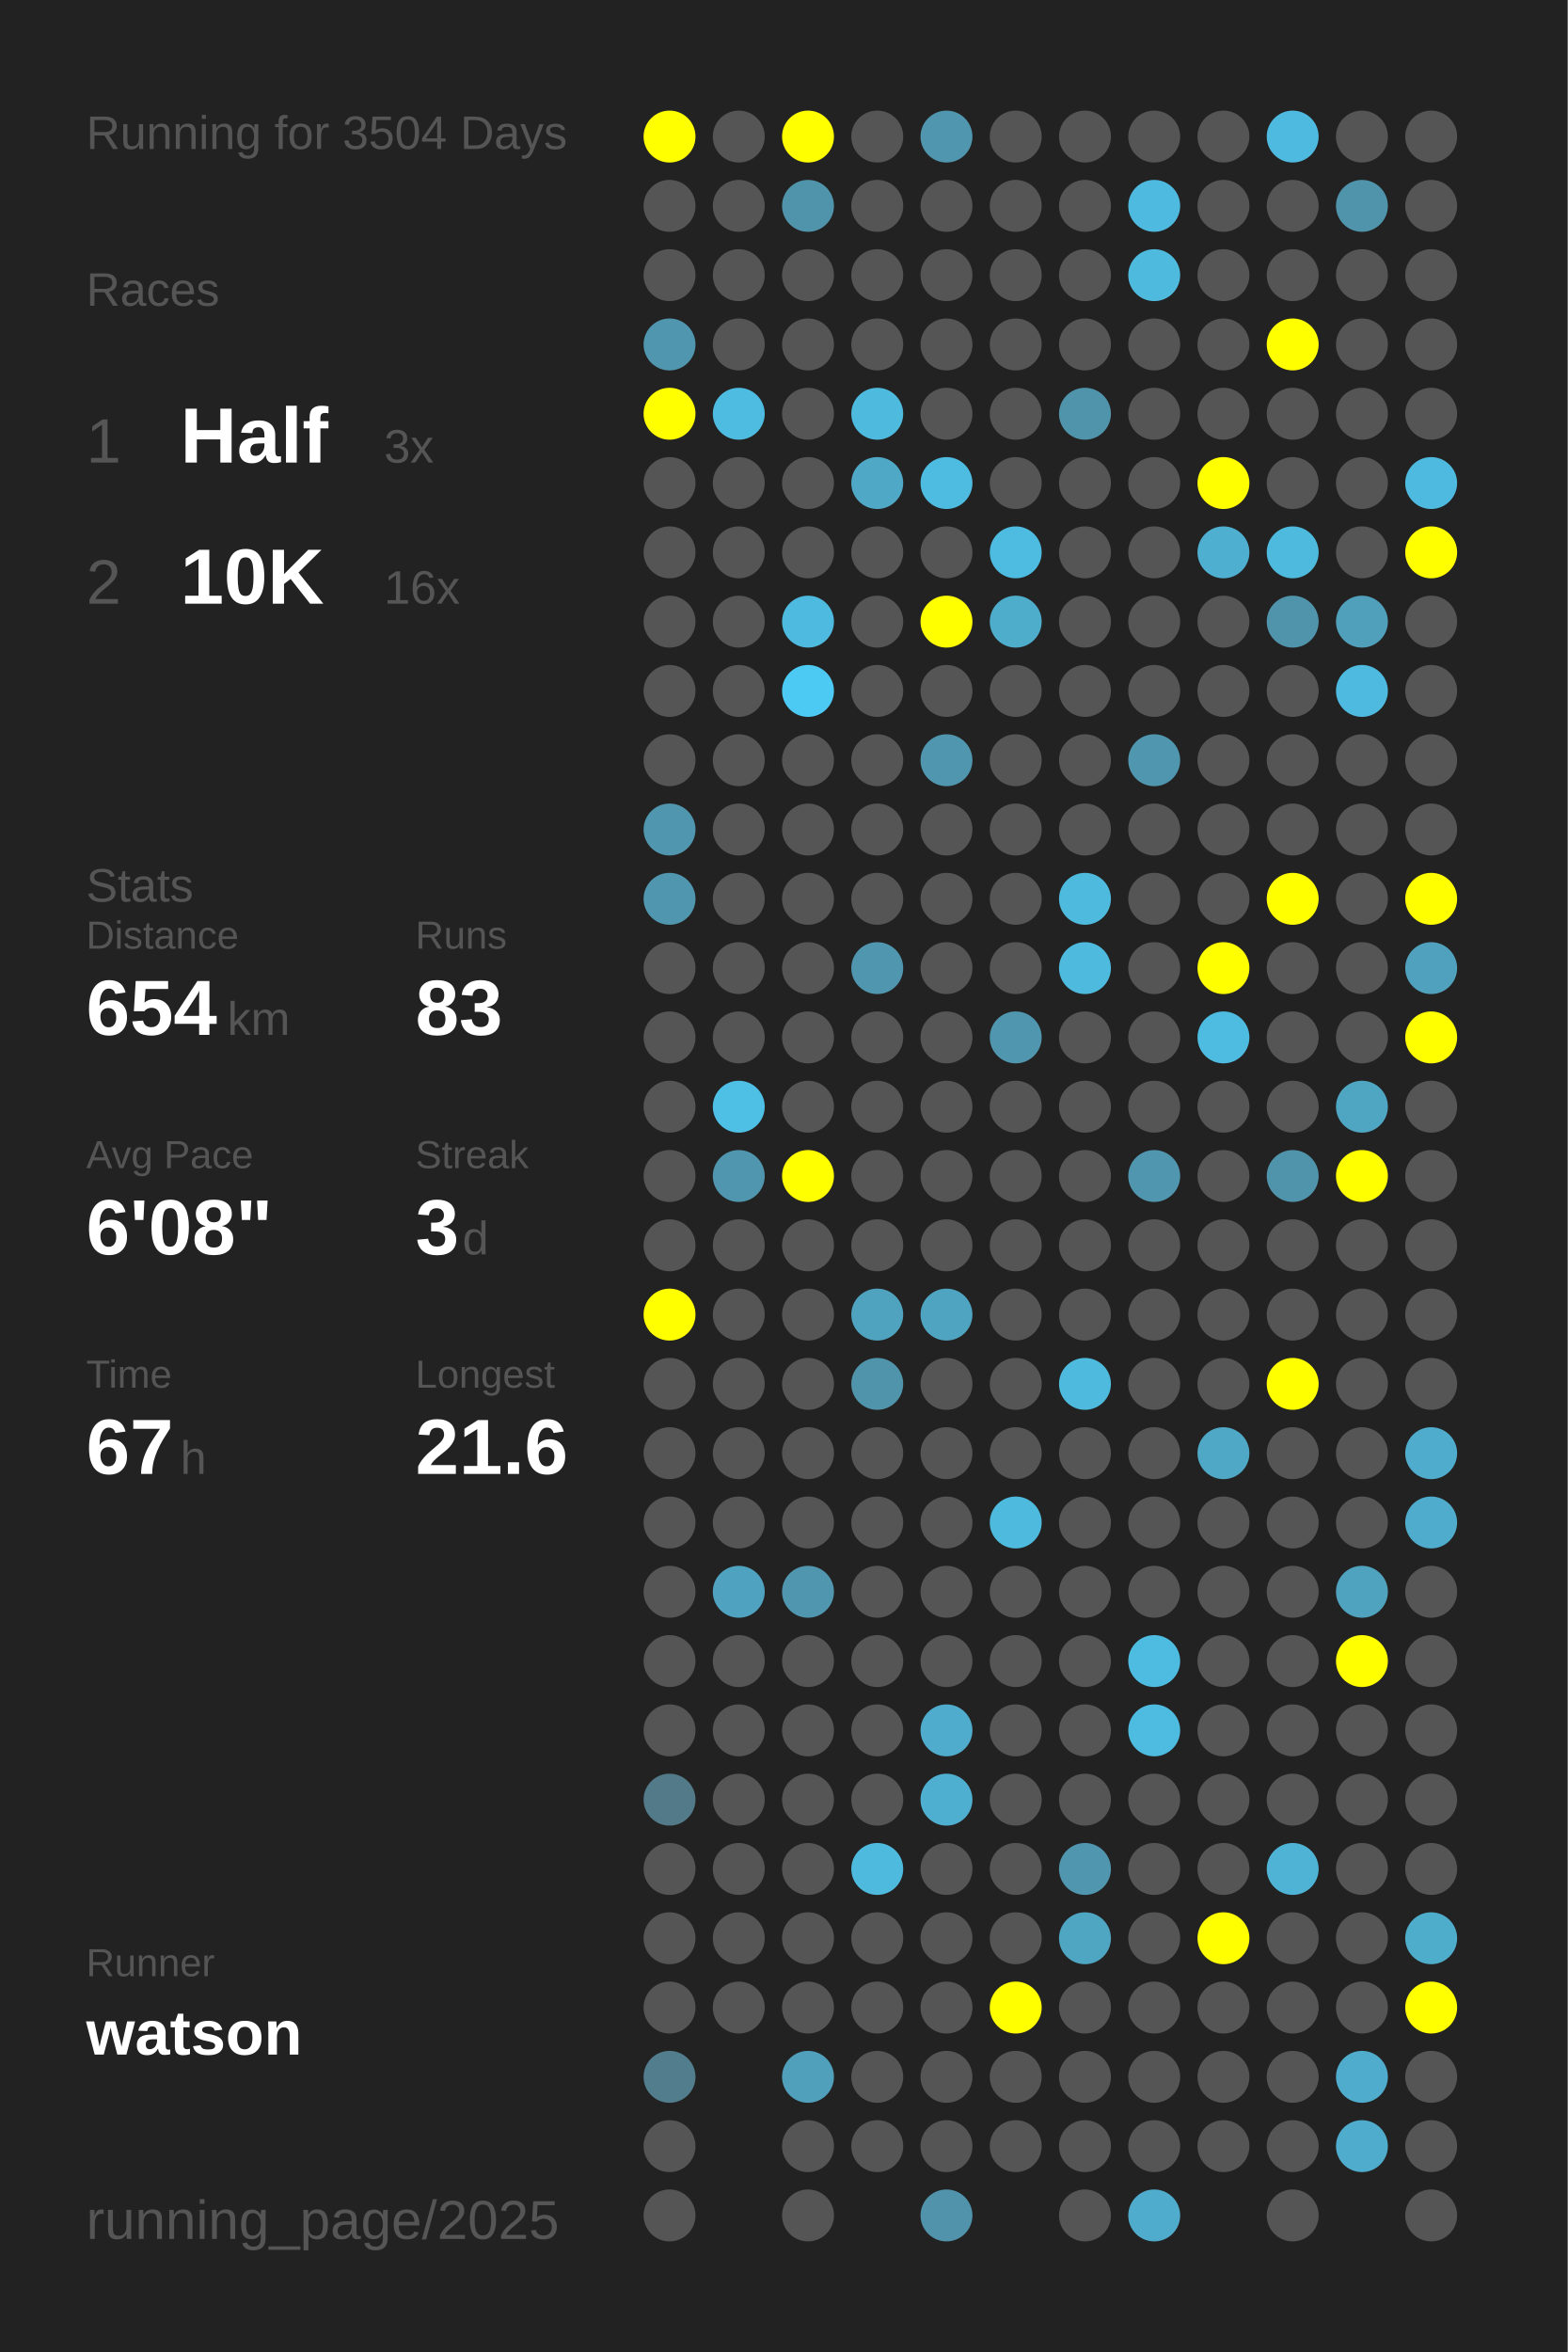
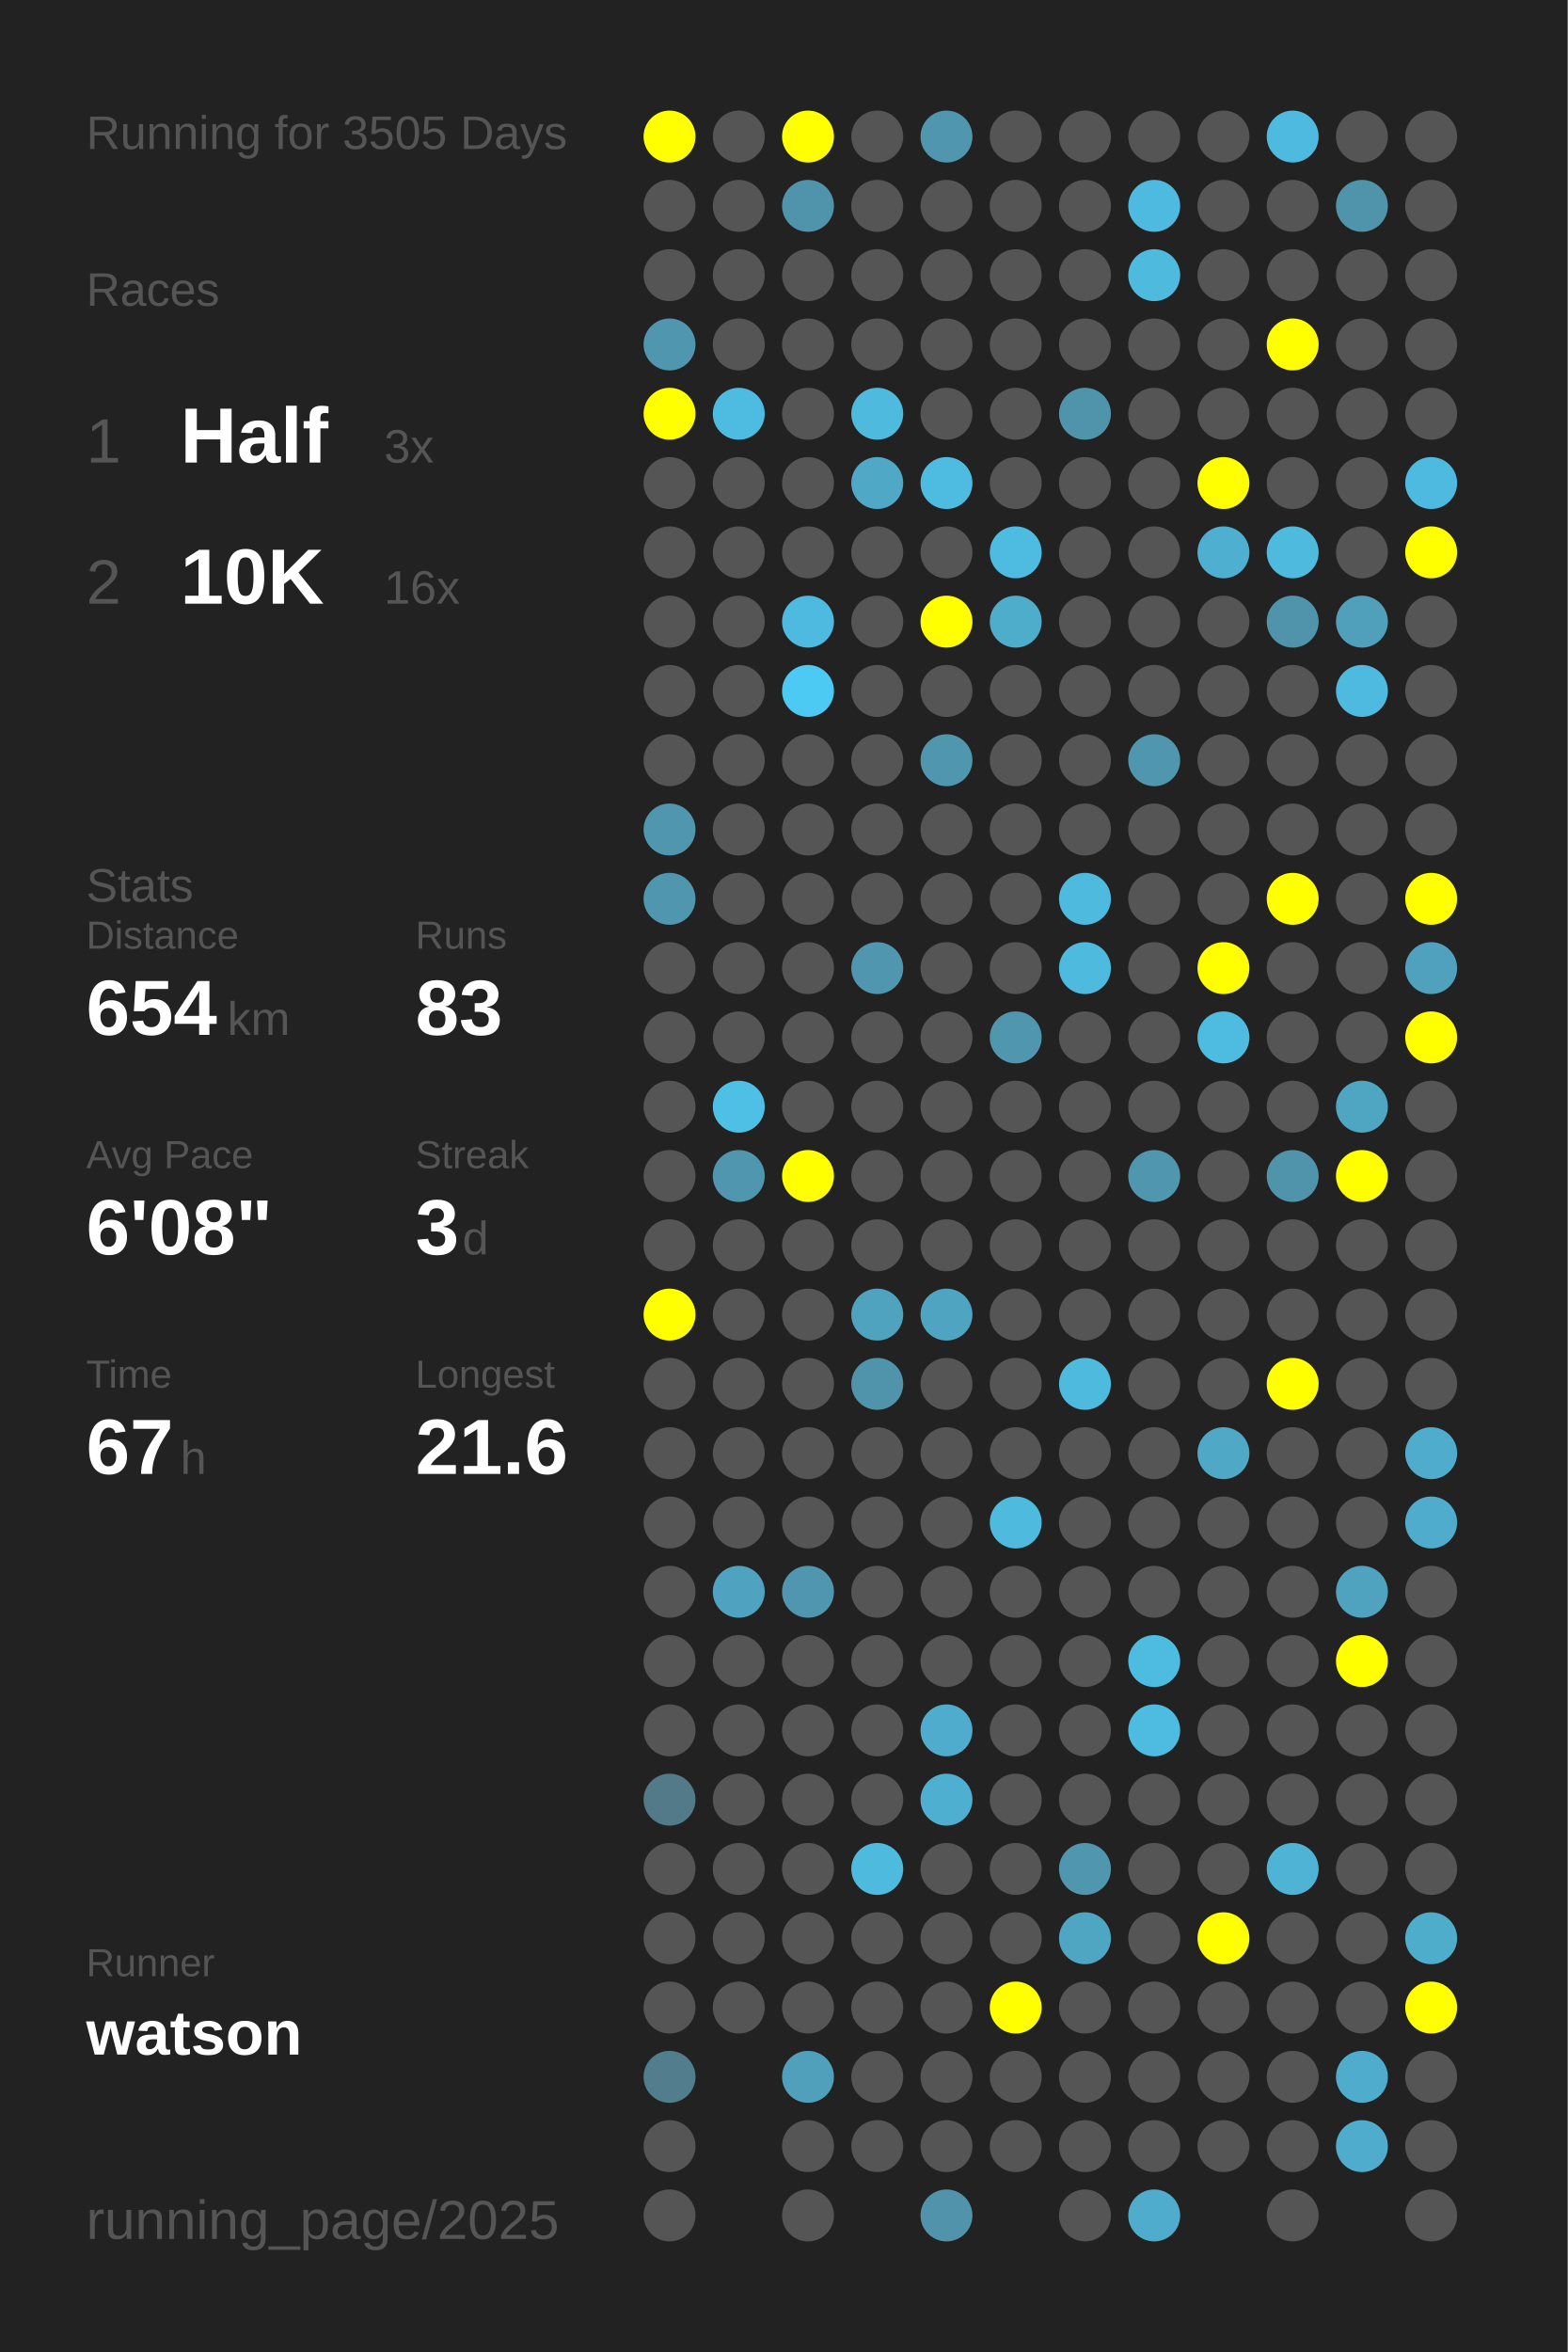
<svg xmlns="http://www.w3.org/2000/svg" baseProfile="full" height="300mm" version="1.1" viewBox="0,0,200,300" width="200mm">
  <defs />
  <rect fill="#222222" height="300" width="200" x="0" y="0" />
-   <text fill="#555555" style="font-size:6px; font-family:Arial;" x="11" y="19">Running for 3504 Days</text>
+   <text fill="#555555" style="font-size:6px; font-family:Arial;" x="11" y="19">Running for 3505 Days</text>
  <text fill="#555555" style="font-size:6px; font-family:Arial;" x="11" y="39">Races</text>
  <text fill="#555555" style="font-size:8px; font-family:Arial;" x="11" y="59">1</text>
  <text fill="#FFFFFF" style="font-size:10px; font-family:Arial; font-weight:bold;" x="23" y="59">Half</text>
  <text fill="#555555" style="font-size:6px; font-family:Arial;" x="49" y="59">3x</text>
  <text fill="#555555" style="font-size:8px; font-family:Arial;" x="11" y="77">2</text>
  <text fill="#FFFFFF" style="font-size:10px; font-family:Arial; font-weight:bold;" x="23" y="77">10K</text>
  <text fill="#555555" style="font-size:6px; font-family:Arial;" x="49" y="77">16x</text>
  <text fill="#555555" style="font-size:6px; font-family:Arial;" x="11" y="115">Stats</text>
  <text fill="#555555" style="font-size:5px; font-family:Arial;" x="11" y="121">Distance</text>
  <text fill="#FFFFFF" style="font-size:10px; font-family:Arial; font-weight:bold;" x="11" y="132">654</text>
  <text fill="#555555" style="font-size:6px; font-family:Arial;" x="29" y="132">km</text>
  <text fill="#555555" style="font-size:5px; font-family:Arial;" x="53" y="121">Runs</text>
  <text fill="#FFFFFF" style="font-size:10px; font-family:Arial; font-weight:bold;" x="53" y="132">83</text>
  <text fill="#555555" style="font-size:5px; font-family:Arial;" x="11" y="149">Avg Pace</text>
  <text fill="#FFFFFF" style="font-size:10px; font-family:Arial; font-weight:bold;" x="11" y="160">6'08"</text>
  <text fill="#555555" style="font-size:5px; font-family:Arial;" x="53" y="149">Streak</text>
  <text fill="#FFFFFF" style="font-size:10px; font-family:Arial; font-weight:bold;" x="53" y="160">3</text>
  <text fill="#555555" style="font-size:6px; font-family:Arial;" x="59" y="160">d</text>
  <text fill="#555555" style="font-size:5px; font-family:Arial;" x="11" y="177">Time</text>
  <text fill="#FFFFFF" style="font-size:10px; font-family:Arial; font-weight:bold;" x="11" y="188">67</text>
  <text fill="#555555" style="font-size:6px; font-family:Arial;" x="23" y="188">h</text>
  <text fill="#555555" style="font-size:5px; font-family:Arial;" x="53" y="177">Longest</text>
  <text fill="#FFFFFF" style="font-size:10px; font-family:Arial; font-weight:bold;" x="53" y="188">21.6</text>
  <text fill="#555555" style="font-size:5px; font-family:Arial;" x="11" y="252.065">Runner</text>
  <text fill="#FFFFFF" style="font-size:8px; font-family:Arial; font-weight:bold;" x="11" y="262.065">watson</text>
  <text fill="#555555" style="font-size:7px; font-family:Arial;" x="11" y="285.581">running_page/2025</text>
  <circle cx="85.417" cy="17.419" fill="#FFFF00" r="3.312" />
  <circle cx="85.417" cy="26.258" fill="#555555" r="3.312" />
  <circle cx="85.417" cy="35.097" fill="#555555" r="3.312" />
  <circle cx="85.417" cy="43.935" fill="#5096ae" r="3.312" />
  <circle cx="85.417" cy="52.774" fill="#FFFF00" r="3.312" />
  <circle cx="85.417" cy="61.613" fill="#555555" r="3.312" />
  <circle cx="85.417" cy="70.452" fill="#555555" r="3.312" />
  <circle cx="85.417" cy="79.29" fill="#555555" r="3.312" />
  <circle cx="85.417" cy="88.129" fill="#555555" r="3.312" />
  <circle cx="85.417" cy="96.968" fill="#555555" r="3.312" />
  <circle cx="85.417" cy="105.806" fill="#5096ae" r="3.312" />
  <circle cx="85.417" cy="114.645" fill="#5096ae" r="3.312" />
  <circle cx="85.417" cy="123.484" fill="#555555" r="3.312" />
  <circle cx="85.417" cy="132.323" fill="#555555" r="3.312" />
  <circle cx="85.417" cy="141.161" fill="#555555" r="3.312" />
  <circle cx="85.417" cy="150" fill="#555555" r="3.312" />
  <circle cx="85.417" cy="158.839" fill="#555555" r="3.312" />
  <circle cx="85.417" cy="167.677" fill="#FFFF00" r="3.312" />
  <circle cx="85.417" cy="176.516" fill="#555555" r="3.312" />
  <circle cx="85.417" cy="185.355" fill="#555555" r="3.312" />
  <circle cx="85.417" cy="194.194" fill="#555555" r="3.312" />
  <circle cx="85.417" cy="203.032" fill="#555555" r="3.312" />
  <circle cx="85.417" cy="211.871" fill="#555555" r="3.312" />
  <circle cx="85.417" cy="220.71" fill="#555555" r="3.312" />
  <circle cx="85.417" cy="229.548" fill="#527a88" r="3.312" />
  <circle cx="85.417" cy="238.387" fill="#555555" r="3.312" />
  <circle cx="85.417" cy="247.226" fill="#555555" r="3.312" />
  <circle cx="85.417" cy="256.065" fill="#555555" r="3.312" />
  <circle cx="85.417" cy="264.903" fill="#527d8c" r="3.312" />
  <circle cx="85.417" cy="273.742" fill="#555555" r="3.312" />
  <circle cx="85.417" cy="282.581" fill="#555555" r="3.312" />
  <circle cx="94.25" cy="17.419" fill="#555555" r="3.312" />
  <circle cx="94.25" cy="26.258" fill="#555555" r="3.312" />
  <circle cx="94.25" cy="35.097" fill="#555555" r="3.312" />
  <circle cx="94.25" cy="43.935" fill="#555555" r="3.312" />
  <circle cx="94.25" cy="52.774" fill="#4ebbe0" r="3.312" />
  <circle cx="94.25" cy="61.613" fill="#555555" r="3.312" />
  <circle cx="94.25" cy="70.452" fill="#555555" r="3.312" />
  <circle cx="94.25" cy="79.29" fill="#555555" r="3.312" />
  <circle cx="94.25" cy="88.129" fill="#555555" r="3.312" />
  <circle cx="94.25" cy="96.968" fill="#555555" r="3.312" />
  <circle cx="94.25" cy="105.806" fill="#555555" r="3.312" />
  <circle cx="94.25" cy="114.645" fill="#555555" r="3.312" />
  <circle cx="94.25" cy="123.484" fill="#555555" r="3.312" />
  <circle cx="94.25" cy="132.323" fill="#555555" r="3.312" />
  <circle cx="94.25" cy="141.161" fill="#4ebfe5" r="3.312" />
  <circle cx="94.25" cy="150" fill="#5096ae" r="3.312" />
  <circle cx="94.25" cy="158.839" fill="#555555" r="3.312" />
  <circle cx="94.25" cy="167.677" fill="#555555" r="3.312" />
  <circle cx="94.25" cy="176.516" fill="#555555" r="3.312" />
  <circle cx="94.25" cy="185.355" fill="#555555" r="3.312" />
  <circle cx="94.25" cy="194.194" fill="#555555" r="3.312" />
  <circle cx="94.25" cy="203.032" fill="#4fa3c0" r="3.312" />
  <circle cx="94.25" cy="211.871" fill="#555555" r="3.312" />
  <circle cx="94.25" cy="220.71" fill="#555555" r="3.312" />
  <circle cx="94.25" cy="229.548" fill="#555555" r="3.312" />
  <circle cx="94.25" cy="238.387" fill="#555555" r="3.312" />
  <circle cx="94.25" cy="247.226" fill="#555555" r="3.312" />
  <circle cx="94.25" cy="256.065" fill="#555555" r="3.312" />
  <circle cx="103.083" cy="17.419" fill="#FFFF00" r="3.312" />
  <circle cx="103.083" cy="26.258" fill="#5094ab" r="3.312" />
  <circle cx="103.083" cy="35.097" fill="#555555" r="3.312" />
  <circle cx="103.083" cy="43.935" fill="#555555" r="3.312" />
  <circle cx="103.083" cy="52.774" fill="#555555" r="3.312" />
  <circle cx="103.083" cy="61.613" fill="#555555" r="3.312" />
  <circle cx="103.083" cy="70.452" fill="#555555" r="3.312" />
  <circle cx="103.083" cy="79.29" fill="#4ebadf" r="3.312" />
  <circle cx="103.083" cy="88.129" fill="#4dcaf4" r="3.312" />
  <circle cx="103.083" cy="96.968" fill="#555555" r="3.312" />
  <circle cx="103.083" cy="105.806" fill="#555555" r="3.312" />
  <circle cx="103.083" cy="114.645" fill="#555555" r="3.312" />
  <circle cx="103.083" cy="123.484" fill="#555555" r="3.312" />
  <circle cx="103.083" cy="132.323" fill="#555555" r="3.312" />
  <circle cx="103.083" cy="141.161" fill="#555555" r="3.312" />
  <circle cx="103.083" cy="150" fill="#FFFF00" r="3.312" />
  <circle cx="103.083" cy="158.839" fill="#555555" r="3.312" />
  <circle cx="103.083" cy="167.677" fill="#555555" r="3.312" />
  <circle cx="103.083" cy="176.516" fill="#555555" r="3.312" />
  <circle cx="103.083" cy="185.355" fill="#555555" r="3.312" />
  <circle cx="103.083" cy="194.194" fill="#555555" r="3.312" />
  <circle cx="103.083" cy="203.032" fill="#5096ae" r="3.312" />
  <circle cx="103.083" cy="211.871" fill="#555555" r="3.312" />
  <circle cx="103.083" cy="220.71" fill="#555555" r="3.312" />
  <circle cx="103.083" cy="229.548" fill="#555555" r="3.312" />
  <circle cx="103.083" cy="238.387" fill="#555555" r="3.312" />
  <circle cx="103.083" cy="247.226" fill="#555555" r="3.312" />
  <circle cx="103.083" cy="256.065" fill="#555555" r="3.312" />
  <circle cx="103.083" cy="264.903" fill="#50a0bb" r="3.312" />
  <circle cx="103.083" cy="273.742" fill="#555555" r="3.312" />
  <circle cx="103.083" cy="282.581" fill="#555555" r="3.312" />
  <circle cx="111.917" cy="17.419" fill="#555555" r="3.312" />
  <circle cx="111.917" cy="26.258" fill="#555555" r="3.312" />
  <circle cx="111.917" cy="35.097" fill="#555555" r="3.312" />
  <circle cx="111.917" cy="43.935" fill="#555555" r="3.312" />
  <circle cx="111.917" cy="52.774" fill="#4ebade" r="3.312" />
  <circle cx="111.917" cy="61.613" fill="#4fa8c6" r="3.312" />
  <circle cx="111.917" cy="70.452" fill="#555555" r="3.312" />
  <circle cx="111.917" cy="79.29" fill="#555555" r="3.312" />
  <circle cx="111.917" cy="88.129" fill="#555555" r="3.312" />
  <circle cx="111.917" cy="96.968" fill="#555555" r="3.312" />
  <circle cx="111.917" cy="105.806" fill="#555555" r="3.312" />
  <circle cx="111.917" cy="114.645" fill="#555555" r="3.312" />
  <circle cx="111.917" cy="123.484" fill="#5096ae" r="3.312" />
  <circle cx="111.917" cy="132.323" fill="#555555" r="3.312" />
  <circle cx="111.917" cy="141.161" fill="#555555" r="3.312" />
  <circle cx="111.917" cy="150" fill="#555555" r="3.312" />
  <circle cx="111.917" cy="158.839" fill="#555555" r="3.312" />
  <circle cx="111.917" cy="167.677" fill="#4fa3bf" r="3.312" />
  <circle cx="111.917" cy="176.516" fill="#5094ab" r="3.312" />
  <circle cx="111.917" cy="185.355" fill="#555555" r="3.312" />
  <circle cx="111.917" cy="194.194" fill="#555555" r="3.312" />
  <circle cx="111.917" cy="203.032" fill="#555555" r="3.312" />
  <circle cx="111.917" cy="211.871" fill="#555555" r="3.312" />
  <circle cx="111.917" cy="220.71" fill="#555555" r="3.312" />
  <circle cx="111.917" cy="229.548" fill="#555555" r="3.312" />
  <circle cx="111.917" cy="238.387" fill="#4ebade" r="3.312" />
  <circle cx="111.917" cy="247.226" fill="#555555" r="3.312" />
  <circle cx="111.917" cy="256.065" fill="#555555" r="3.312" />
  <circle cx="111.917" cy="264.903" fill="#555555" r="3.312" />
  <circle cx="111.917" cy="273.742" fill="#555555" r="3.312" />
  <circle cx="120.75" cy="17.419" fill="#5096ae" r="3.312" />
  <circle cx="120.75" cy="26.258" fill="#555555" r="3.312" />
  <circle cx="120.75" cy="35.097" fill="#555555" r="3.312" />
  <circle cx="120.75" cy="43.935" fill="#555555" r="3.312" />
  <circle cx="120.75" cy="52.774" fill="#555555" r="3.312" />
  <circle cx="120.75" cy="61.613" fill="#4ebce1" r="3.312" />
  <circle cx="120.75" cy="70.452" fill="#555555" r="3.312" />
  <circle cx="120.75" cy="79.29" fill="#FFFF00" r="3.312" />
  <circle cx="120.75" cy="88.129" fill="#555555" r="3.312" />
  <circle cx="120.75" cy="96.968" fill="#5096ae" r="3.312" />
  <circle cx="120.75" cy="105.806" fill="#555555" r="3.312" />
  <circle cx="120.75" cy="114.645" fill="#555555" r="3.312" />
  <circle cx="120.75" cy="123.484" fill="#555555" r="3.312" />
  <circle cx="120.75" cy="132.323" fill="#555555" r="3.312" />
  <circle cx="120.75" cy="141.161" fill="#555555" r="3.312" />
  <circle cx="120.75" cy="150" fill="#555555" r="3.312" />
  <circle cx="120.75" cy="158.839" fill="#555555" r="3.312" />
  <circle cx="120.75" cy="167.677" fill="#4fa4c1" r="3.312" />
  <circle cx="120.75" cy="176.516" fill="#555555" r="3.312" />
  <circle cx="120.75" cy="185.355" fill="#555555" r="3.312" />
  <circle cx="120.75" cy="194.194" fill="#555555" r="3.312" />
  <circle cx="120.75" cy="203.032" fill="#555555" r="3.312" />
  <circle cx="120.75" cy="211.871" fill="#555555" r="3.312" />
  <circle cx="120.75" cy="220.71" fill="#4faccc" r="3.312" />
  <circle cx="120.75" cy="229.548" fill="#4fafd0" r="3.312" />
  <circle cx="120.75" cy="238.387" fill="#555555" r="3.312" />
  <circle cx="120.75" cy="247.226" fill="#555555" r="3.312" />
  <circle cx="120.75" cy="256.065" fill="#555555" r="3.312" />
  <circle cx="120.75" cy="264.903" fill="#555555" r="3.312" />
  <circle cx="120.75" cy="273.742" fill="#555555" r="3.312" />
  <circle cx="120.75" cy="282.581" fill="#5093aa" r="3.312" />
  <circle cx="129.583" cy="17.419" fill="#555555" r="3.312" />
  <circle cx="129.583" cy="26.258" fill="#555555" r="3.312" />
  <circle cx="129.583" cy="35.097" fill="#555555" r="3.312" />
  <circle cx="129.583" cy="43.935" fill="#555555" r="3.312" />
  <circle cx="129.583" cy="52.774" fill="#555555" r="3.312" />
  <circle cx="129.583" cy="61.613" fill="#555555" r="3.312" />
  <circle cx="129.583" cy="70.452" fill="#4ebce1" r="3.312" />
  <circle cx="129.583" cy="79.29" fill="#4fadcc" r="3.312" />
  <circle cx="129.583" cy="88.129" fill="#555555" r="3.312" />
  <circle cx="129.583" cy="96.968" fill="#555555" r="3.312" />
  <circle cx="129.583" cy="105.806" fill="#555555" r="3.312" />
  <circle cx="129.583" cy="114.645" fill="#555555" r="3.312" />
  <circle cx="129.583" cy="123.484" fill="#555555" r="3.312" />
  <circle cx="129.583" cy="132.323" fill="#5096ae" r="3.312" />
  <circle cx="129.583" cy="141.161" fill="#555555" r="3.312" />
  <circle cx="129.583" cy="150" fill="#555555" r="3.312" />
  <circle cx="129.583" cy="158.839" fill="#555555" r="3.312" />
  <circle cx="129.583" cy="167.677" fill="#555555" r="3.312" />
  <circle cx="129.583" cy="176.516" fill="#555555" r="3.312" />
  <circle cx="129.583" cy="185.355" fill="#555555" r="3.312" />
  <circle cx="129.583" cy="194.194" fill="#4ebade" r="3.312" />
  <circle cx="129.583" cy="203.032" fill="#555555" r="3.312" />
  <circle cx="129.583" cy="211.871" fill="#555555" r="3.312" />
  <circle cx="129.583" cy="220.71" fill="#555555" r="3.312" />
  <circle cx="129.583" cy="229.548" fill="#555555" r="3.312" />
  <circle cx="129.583" cy="238.387" fill="#555555" r="3.312" />
  <circle cx="129.583" cy="247.226" fill="#555555" r="3.312" />
  <circle cx="129.583" cy="256.065" fill="#FFFF00" r="3.312" />
  <circle cx="129.583" cy="264.903" fill="#555555" r="3.312" />
  <circle cx="129.583" cy="273.742" fill="#555555" r="3.312" />
  <circle cx="138.417" cy="17.419" fill="#555555" r="3.312" />
  <circle cx="138.417" cy="26.258" fill="#555555" r="3.312" />
  <circle cx="138.417" cy="35.097" fill="#555555" r="3.312" />
  <circle cx="138.417" cy="43.935" fill="#555555" r="3.312" />
  <circle cx="138.417" cy="52.774" fill="#5094ab" r="3.312" />
  <circle cx="138.417" cy="61.613" fill="#555555" r="3.312" />
  <circle cx="138.417" cy="70.452" fill="#555555" r="3.312" />
  <circle cx="138.417" cy="79.29" fill="#555555" r="3.312" />
  <circle cx="138.417" cy="88.129" fill="#555555" r="3.312" />
  <circle cx="138.417" cy="96.968" fill="#555555" r="3.312" />
  <circle cx="138.417" cy="105.806" fill="#555555" r="3.312" />
  <circle cx="138.417" cy="114.645" fill="#4ebade" r="3.312" />
  <circle cx="138.417" cy="123.484" fill="#4ebade" r="3.312" />
  <circle cx="138.417" cy="132.323" fill="#555555" r="3.312" />
  <circle cx="138.417" cy="141.161" fill="#555555" r="3.312" />
  <circle cx="138.417" cy="150" fill="#555555" r="3.312" />
  <circle cx="138.417" cy="158.839" fill="#555555" r="3.312" />
  <circle cx="138.417" cy="167.677" fill="#555555" r="3.312" />
  <circle cx="138.417" cy="176.516" fill="#4ebade" r="3.312" />
  <circle cx="138.417" cy="185.355" fill="#555555" r="3.312" />
  <circle cx="138.417" cy="194.194" fill="#555555" r="3.312" />
  <circle cx="138.417" cy="203.032" fill="#555555" r="3.312" />
  <circle cx="138.417" cy="211.871" fill="#555555" r="3.312" />
  <circle cx="138.417" cy="220.71" fill="#555555" r="3.312" />
  <circle cx="138.417" cy="229.548" fill="#555555" r="3.312" />
  <circle cx="138.417" cy="238.387" fill="#5096ae" r="3.312" />
  <circle cx="138.417" cy="247.226" fill="#4fa6c3" r="3.312" />
  <circle cx="138.417" cy="256.065" fill="#555555" r="3.312" />
  <circle cx="138.417" cy="264.903" fill="#555555" r="3.312" />
  <circle cx="138.417" cy="273.742" fill="#555555" r="3.312" />
  <circle cx="138.417" cy="282.581" fill="#555555" r="3.312" />
  <circle cx="147.25" cy="17.419" fill="#555555" r="3.312" />
  <circle cx="147.25" cy="26.258" fill="#4ebadf" r="3.312" />
  <circle cx="147.25" cy="35.097" fill="#4ebade" r="3.312" />
  <circle cx="147.25" cy="43.935" fill="#555555" r="3.312" />
  <circle cx="147.25" cy="52.774" fill="#555555" r="3.312" />
  <circle cx="147.25" cy="61.613" fill="#555555" r="3.312" />
  <circle cx="147.25" cy="70.452" fill="#555555" r="3.312" />
  <circle cx="147.25" cy="79.29" fill="#555555" r="3.312" />
  <circle cx="147.25" cy="88.129" fill="#555555" r="3.312" />
  <circle cx="147.25" cy="96.968" fill="#5096ae" r="3.312" />
  <circle cx="147.25" cy="105.806" fill="#555555" r="3.312" />
  <circle cx="147.25" cy="114.645" fill="#555555" r="3.312" />
  <circle cx="147.25" cy="123.484" fill="#555555" r="3.312" />
  <circle cx="147.25" cy="132.323" fill="#555555" r="3.312" />
  <circle cx="147.25" cy="141.161" fill="#555555" r="3.312" />
  <circle cx="147.25" cy="150" fill="#5096ae" r="3.312" />
  <circle cx="147.25" cy="158.839" fill="#555555" r="3.312" />
  <circle cx="147.25" cy="167.677" fill="#555555" r="3.312" />
  <circle cx="147.25" cy="176.516" fill="#555555" r="3.312" />
  <circle cx="147.25" cy="185.355" fill="#555555" r="3.312" />
  <circle cx="147.25" cy="194.194" fill="#555555" r="3.312" />
  <circle cx="147.25" cy="203.032" fill="#555555" r="3.312" />
  <circle cx="147.25" cy="211.871" fill="#4ebce1" r="3.312" />
  <circle cx="147.25" cy="220.71" fill="#4ebce1" r="3.312" />
  <circle cx="147.25" cy="229.548" fill="#555555" r="3.312" />
  <circle cx="147.25" cy="238.387" fill="#555555" r="3.312" />
  <circle cx="147.25" cy="247.226" fill="#555555" r="3.312" />
  <circle cx="147.25" cy="256.065" fill="#555555" r="3.312" />
  <circle cx="147.25" cy="264.903" fill="#555555" r="3.312" />
  <circle cx="147.25" cy="273.742" fill="#555555" r="3.312" />
  <circle cx="147.25" cy="282.581" fill="#4faccc" r="3.312" />
  <circle cx="156.083" cy="17.419" fill="#555555" r="3.312" />
  <circle cx="156.083" cy="26.258" fill="#555555" r="3.312" />
  <circle cx="156.083" cy="35.097" fill="#555555" r="3.312" />
  <circle cx="156.083" cy="43.935" fill="#555555" r="3.312" />
  <circle cx="156.083" cy="52.774" fill="#555555" r="3.312" />
  <circle cx="156.083" cy="61.613" fill="#FFFF00" r="3.312" />
  <circle cx="156.083" cy="70.452" fill="#4fafd0" r="3.312" />
  <circle cx="156.083" cy="79.29" fill="#555555" r="3.312" />
  <circle cx="156.083" cy="88.129" fill="#555555" r="3.312" />
  <circle cx="156.083" cy="96.968" fill="#555555" r="3.312" />
  <circle cx="156.083" cy="105.806" fill="#555555" r="3.312" />
  <circle cx="156.083" cy="114.645" fill="#555555" r="3.312" />
  <circle cx="156.083" cy="123.484" fill="#FFFF00" r="3.312" />
  <circle cx="156.083" cy="132.323" fill="#4ebce1" r="3.312" />
  <circle cx="156.083" cy="141.161" fill="#555555" r="3.312" />
  <circle cx="156.083" cy="150" fill="#555555" r="3.312" />
  <circle cx="156.083" cy="158.839" fill="#555555" r="3.312" />
  <circle cx="156.083" cy="167.677" fill="#555555" r="3.312" />
  <circle cx="156.083" cy="176.516" fill="#555555" r="3.312" />
  <circle cx="156.083" cy="185.355" fill="#4fa8c6" r="3.312" />
  <circle cx="156.083" cy="194.194" fill="#555555" r="3.312" />
  <circle cx="156.083" cy="203.032" fill="#555555" r="3.312" />
  <circle cx="156.083" cy="211.871" fill="#555555" r="3.312" />
  <circle cx="156.083" cy="220.71" fill="#555555" r="3.312" />
  <circle cx="156.083" cy="229.548" fill="#555555" r="3.312" />
  <circle cx="156.083" cy="238.387" fill="#555555" r="3.312" />
  <circle cx="156.083" cy="247.226" fill="#FFFF00" r="3.312" />
  <circle cx="156.083" cy="256.065" fill="#555555" r="3.312" />
  <circle cx="156.083" cy="264.903" fill="#555555" r="3.312" />
  <circle cx="156.083" cy="273.742" fill="#555555" r="3.312" />
  <circle cx="164.917" cy="17.419" fill="#4ebadf" r="3.312" />
  <circle cx="164.917" cy="26.258" fill="#555555" r="3.312" />
  <circle cx="164.917" cy="35.097" fill="#555555" r="3.312" />
  <circle cx="164.917" cy="43.935" fill="#FFFF00" r="3.312" />
  <circle cx="164.917" cy="52.774" fill="#555555" r="3.312" />
  <circle cx="164.917" cy="61.613" fill="#555555" r="3.312" />
  <circle cx="164.917" cy="70.452" fill="#4ebade" r="3.312" />
  <circle cx="164.917" cy="79.29" fill="#5094ab" r="3.312" />
  <circle cx="164.917" cy="88.129" fill="#555555" r="3.312" />
  <circle cx="164.917" cy="96.968" fill="#555555" r="3.312" />
  <circle cx="164.917" cy="105.806" fill="#555555" r="3.312" />
  <circle cx="164.917" cy="114.645" fill="#FFFF00" r="3.312" />
  <circle cx="164.917" cy="123.484" fill="#555555" r="3.312" />
  <circle cx="164.917" cy="132.323" fill="#555555" r="3.312" />
  <circle cx="164.917" cy="141.161" fill="#555555" r="3.312" />
  <circle cx="164.917" cy="150" fill="#5094ab" r="3.312" />
  <circle cx="164.917" cy="158.839" fill="#555555" r="3.312" />
  <circle cx="164.917" cy="167.677" fill="#555555" r="3.312" />
  <circle cx="164.917" cy="176.516" fill="#FFFF00" r="3.312" />
  <circle cx="164.917" cy="185.355" fill="#555555" r="3.312" />
  <circle cx="164.917" cy="194.194" fill="#555555" r="3.312" />
  <circle cx="164.917" cy="203.032" fill="#555555" r="3.312" />
  <circle cx="164.917" cy="211.871" fill="#555555" r="3.312" />
  <circle cx="164.917" cy="220.71" fill="#555555" r="3.312" />
  <circle cx="164.917" cy="229.548" fill="#555555" r="3.312" />
  <circle cx="164.917" cy="238.387" fill="#4eb3d5" r="3.312" />
  <circle cx="164.917" cy="247.226" fill="#555555" r="3.312" />
  <circle cx="164.917" cy="256.065" fill="#555555" r="3.312" />
  <circle cx="164.917" cy="264.903" fill="#555555" r="3.312" />
  <circle cx="164.917" cy="273.742" fill="#555555" r="3.312" />
  <circle cx="164.917" cy="282.581" fill="#555555" r="3.312" />
  <circle cx="173.75" cy="17.419" fill="#555555" r="3.312" />
  <circle cx="173.75" cy="26.258" fill="#5094ab" r="3.312" />
  <circle cx="173.75" cy="35.097" fill="#555555" r="3.312" />
  <circle cx="173.75" cy="43.935" fill="#555555" r="3.312" />
  <circle cx="173.75" cy="52.774" fill="#555555" r="3.312" />
  <circle cx="173.75" cy="61.613" fill="#555555" r="3.312" />
  <circle cx="173.75" cy="70.452" fill="#555555" r="3.312" />
  <circle cx="173.75" cy="79.29" fill="#50a0bb" r="3.312" />
  <circle cx="173.75" cy="88.129" fill="#4ebadf" r="3.312" />
  <circle cx="173.75" cy="96.968" fill="#555555" r="3.312" />
  <circle cx="173.75" cy="105.806" fill="#555555" r="3.312" />
  <circle cx="173.75" cy="114.645" fill="#555555" r="3.312" />
  <circle cx="173.75" cy="123.484" fill="#555555" r="3.312" />
  <circle cx="173.75" cy="132.323" fill="#555555" r="3.312" />
  <circle cx="173.75" cy="141.161" fill="#4fa6c3" r="3.312" />
  <circle cx="173.75" cy="150" fill="#FFFF00" r="3.312" />
  <circle cx="173.75" cy="158.839" fill="#555555" r="3.312" />
  <circle cx="173.75" cy="167.677" fill="#555555" r="3.312" />
  <circle cx="173.75" cy="176.516" fill="#555555" r="3.312" />
  <circle cx="173.75" cy="185.355" fill="#555555" r="3.312" />
  <circle cx="173.75" cy="194.194" fill="#555555" r="3.312" />
  <circle cx="173.75" cy="203.032" fill="#50a3bf" r="3.312" />
  <circle cx="173.75" cy="211.871" fill="#FFFF00" r="3.312" />
  <circle cx="173.75" cy="220.71" fill="#555555" r="3.312" />
  <circle cx="173.75" cy="229.548" fill="#555555" r="3.312" />
  <circle cx="173.75" cy="238.387" fill="#555555" r="3.312" />
  <circle cx="173.75" cy="247.226" fill="#555555" r="3.312" />
  <circle cx="173.75" cy="256.065" fill="#555555" r="3.312" />
  <circle cx="173.75" cy="264.903" fill="#4faccc" r="3.312" />
  <circle cx="173.75" cy="273.742" fill="#4faccc" r="3.312" />
  <circle cx="182.583" cy="17.419" fill="#555555" r="3.312" />
  <circle cx="182.583" cy="26.258" fill="#555555" r="3.312" />
  <circle cx="182.583" cy="35.097" fill="#555555" r="3.312" />
  <circle cx="182.583" cy="43.935" fill="#555555" r="3.312" />
  <circle cx="182.583" cy="52.774" fill="#555555" r="3.312" />
  <circle cx="182.583" cy="61.613" fill="#4ebadf" r="3.312" />
  <circle cx="182.583" cy="70.452" fill="#FFFF00" r="3.312" />
  <circle cx="182.583" cy="79.29" fill="#555555" r="3.312" />
  <circle cx="182.583" cy="88.129" fill="#555555" r="3.312" />
  <circle cx="182.583" cy="96.968" fill="#555555" r="3.312" />
  <circle cx="182.583" cy="105.806" fill="#555555" r="3.312" />
  <circle cx="182.583" cy="114.645" fill="#FFFF00" r="3.312" />
  <circle cx="182.583" cy="123.484" fill="#50a1bd" r="3.312" />
  <circle cx="182.583" cy="132.323" fill="#FFFF00" r="3.312" />
  <circle cx="182.583" cy="141.161" fill="#555555" r="3.312" />
  <circle cx="182.583" cy="150" fill="#555555" r="3.312" />
  <circle cx="182.583" cy="158.839" fill="#555555" r="3.312" />
  <circle cx="182.583" cy="167.677" fill="#555555" r="3.312" />
  <circle cx="182.583" cy="176.516" fill="#555555" r="3.312" />
  <circle cx="182.583" cy="185.355" fill="#4faccc" r="3.312" />
  <circle cx="182.583" cy="194.194" fill="#4faccc" r="3.312" />
  <circle cx="182.583" cy="203.032" fill="#555555" r="3.312" />
  <circle cx="182.583" cy="211.871" fill="#555555" r="3.312" />
  <circle cx="182.583" cy="220.71" fill="#555555" r="3.312" />
  <circle cx="182.583" cy="229.548" fill="#555555" r="3.312" />
  <circle cx="182.583" cy="238.387" fill="#555555" r="3.312" />
  <circle cx="182.583" cy="247.226" fill="#4fadcc" r="3.312" />
  <circle cx="182.583" cy="256.065" fill="#FFFF00" r="3.312" />
  <circle cx="182.583" cy="264.903" fill="#555555" r="3.312" />
  <circle cx="182.583" cy="273.742" fill="#555555" r="3.312" />
  <circle cx="182.583" cy="282.581" fill="#555555" r="3.312" />
</svg>
